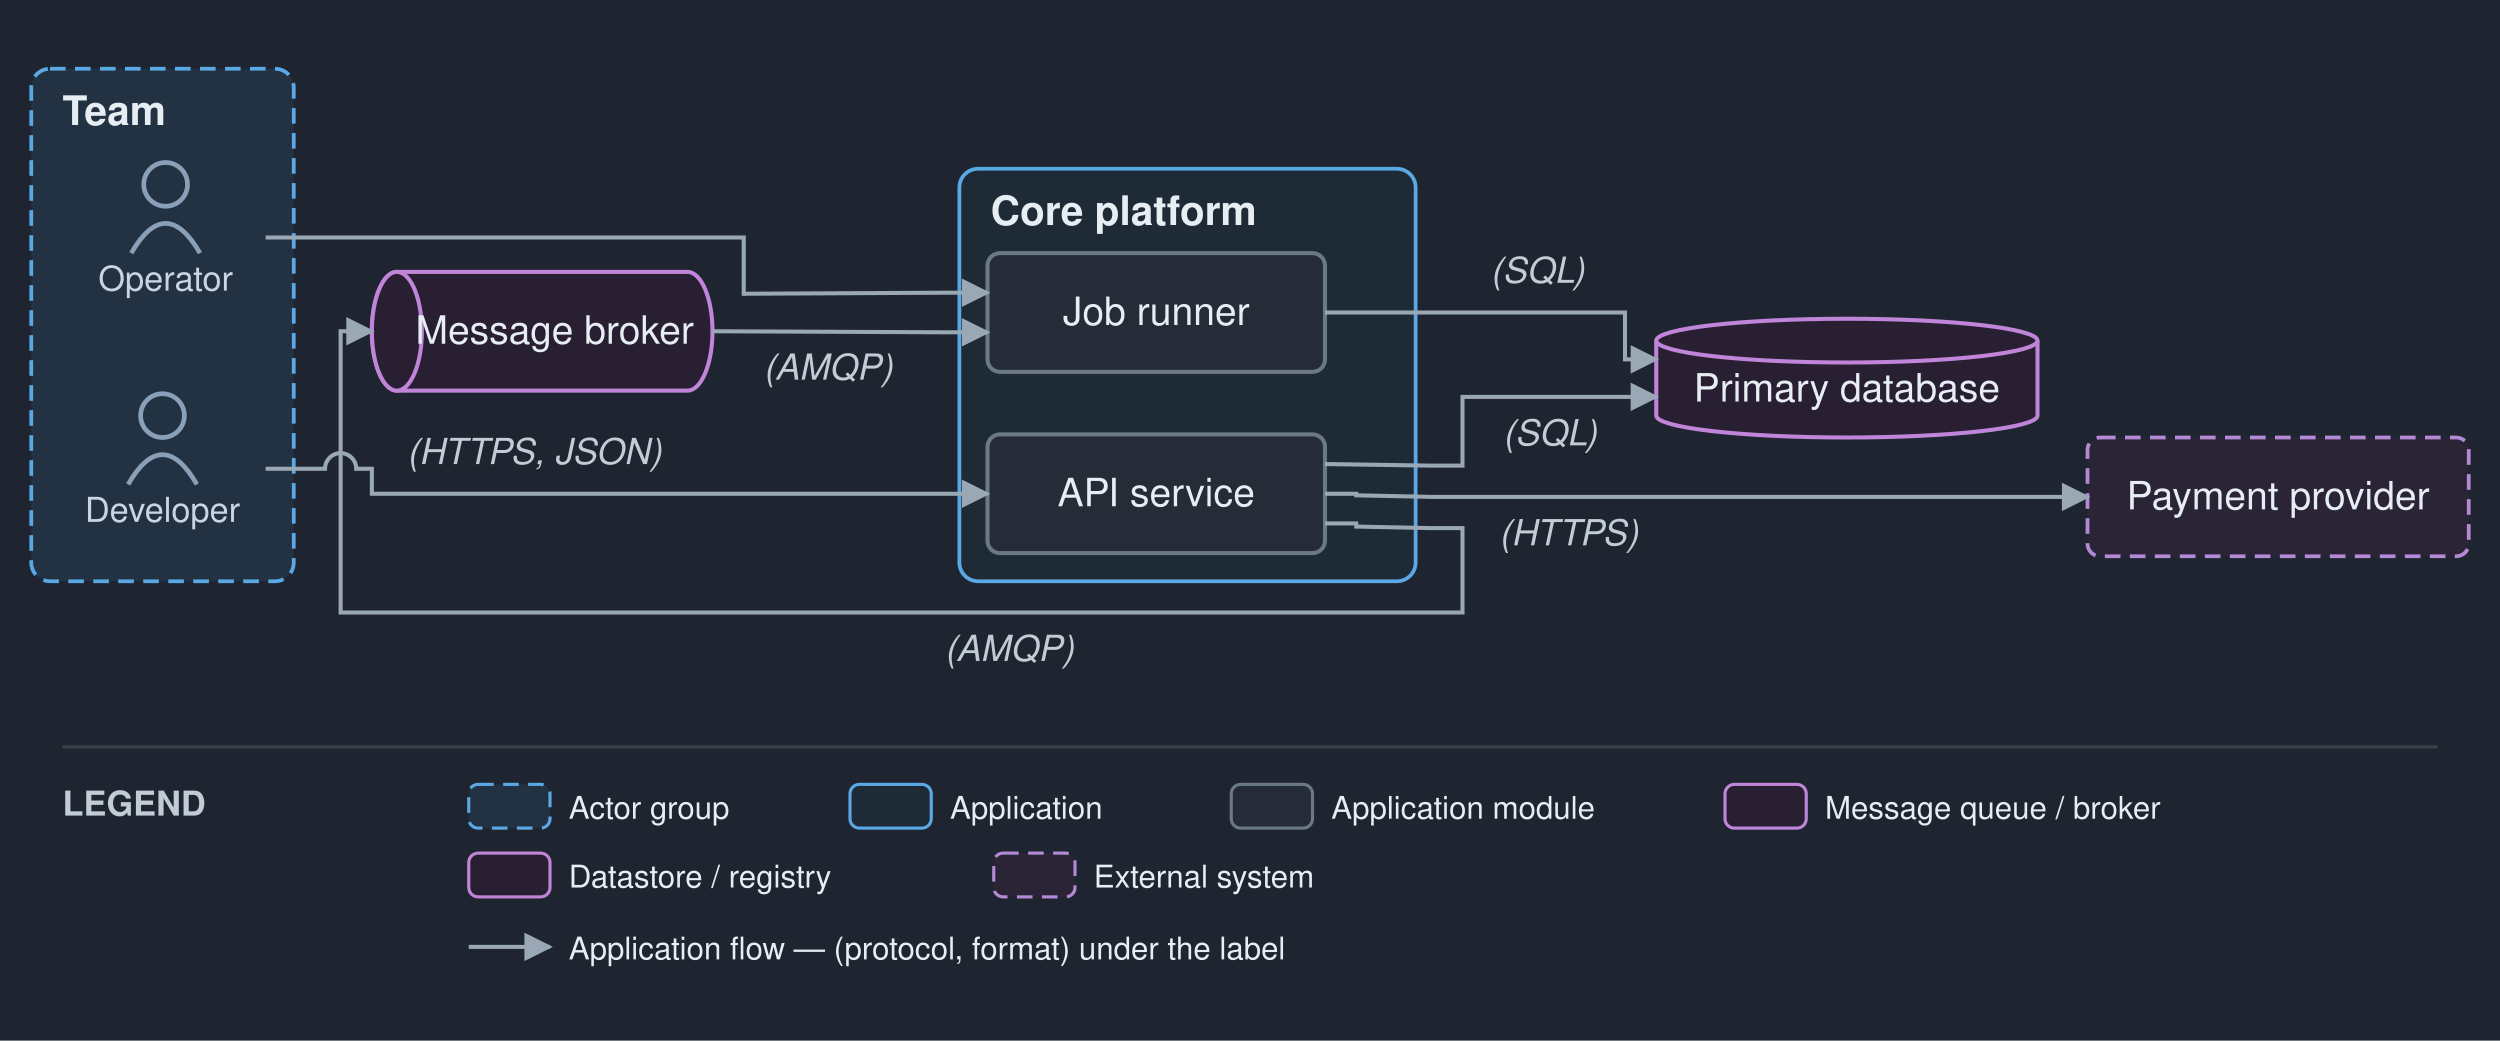
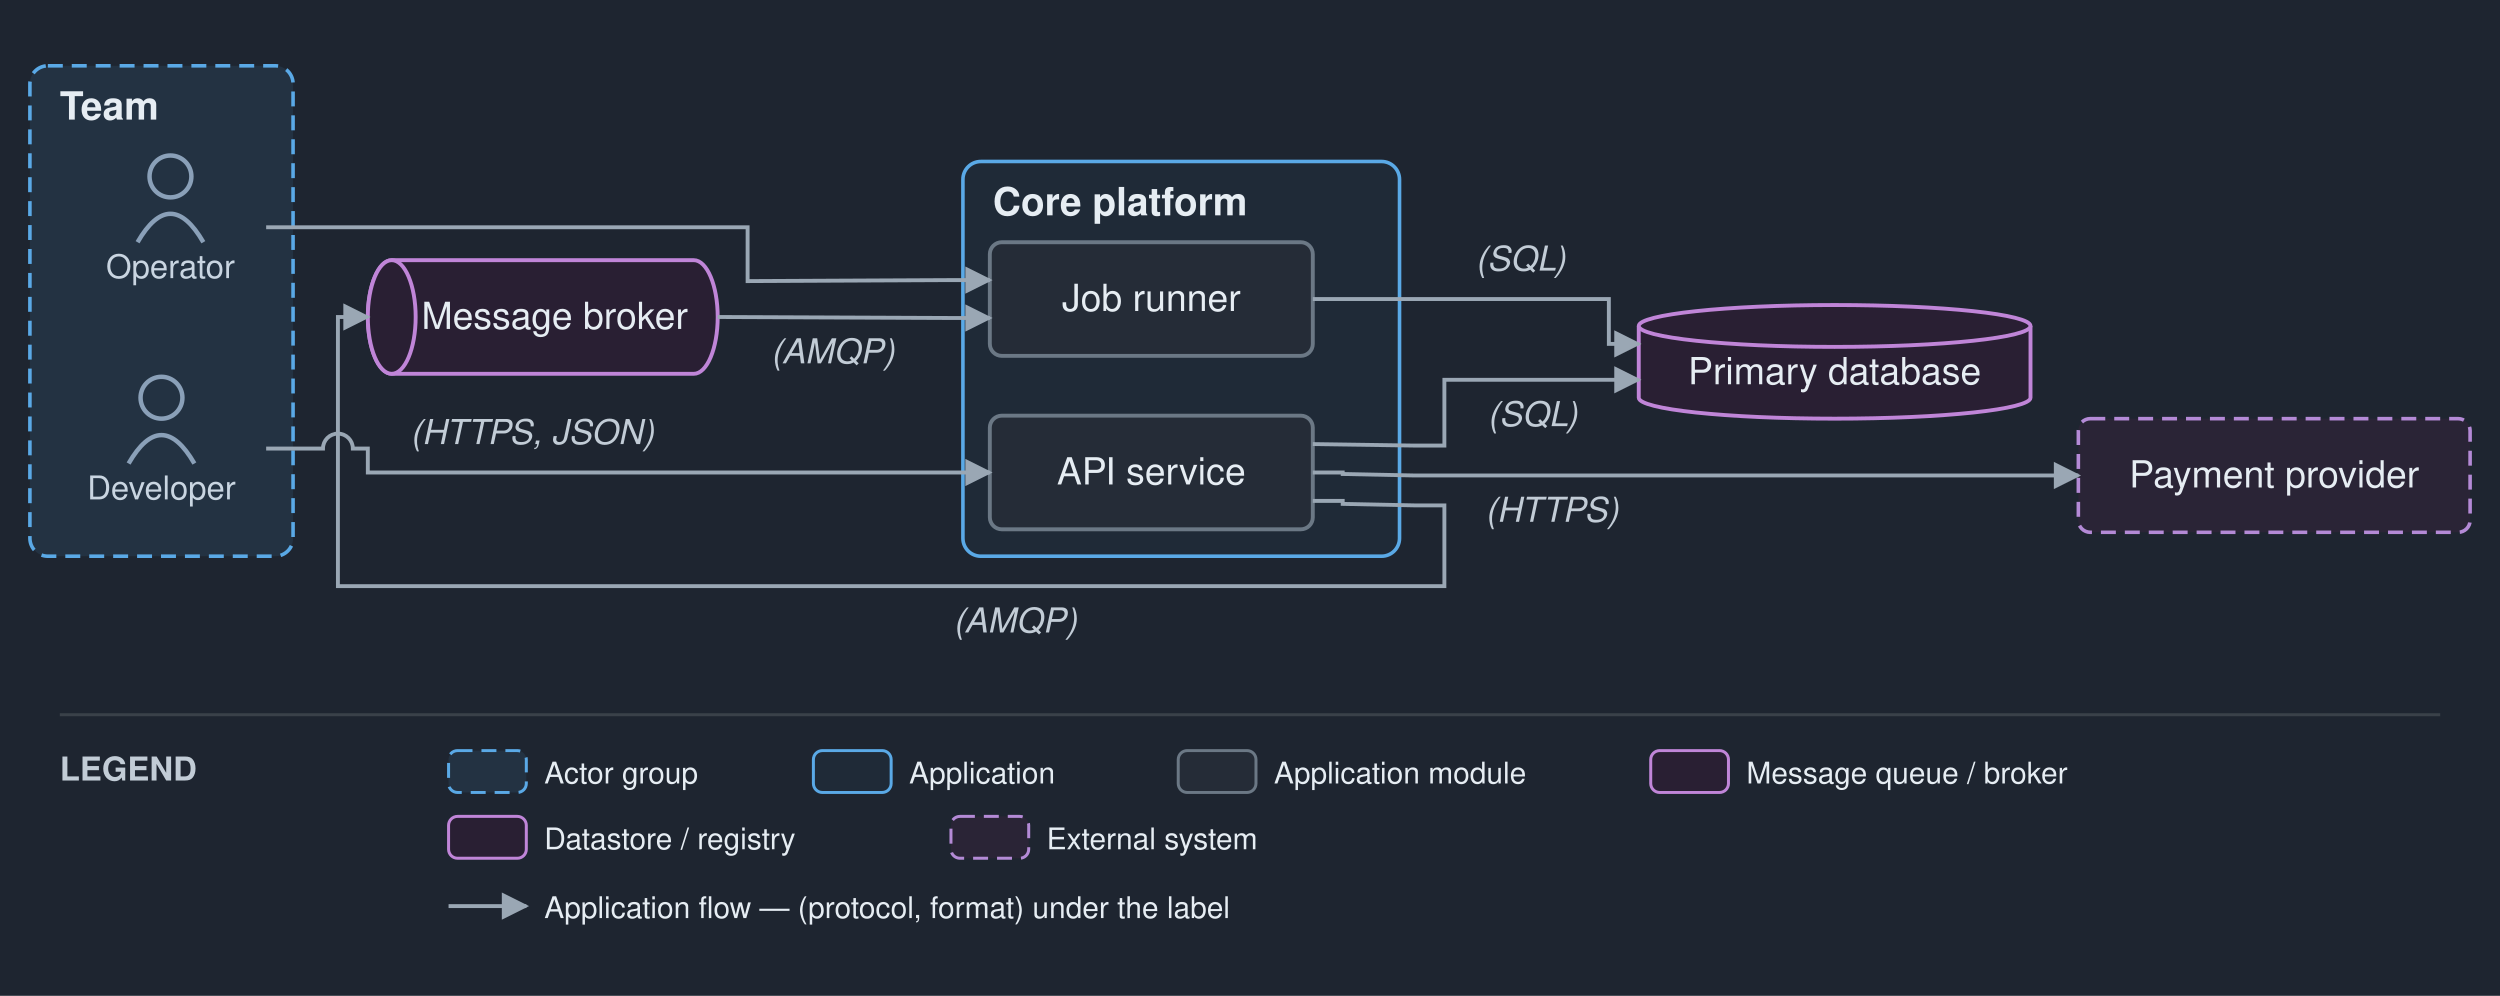
- <svg xmlns="http://www.w3.org/2000/svg" viewBox="0 0 800 333" font-family="Helvetica,Arial,sans-serif">
+ <svg xmlns="http://www.w3.org/2000/svg" viewBox="0 0 836 333" font-family="Helvetica,Arial,sans-serif">
  <defs>
    <marker id="arr" viewBox="0 0 10 10" refX="9" refY="5" markerWidth="7" markerHeight="7" orient="auto-start-reverse">
      <path d="M0,0 L10,5 L0,10 z" fill="#9aa7b4" />
    </marker>
  </defs>
-   <rect width="800" height="333" fill="#1e2530" />
-   <rect x="10" y="22" width="84" height="164" rx="6" fill="#233242" stroke="#5aa9e6" stroke-width="1.2" stroke-dasharray="5 3" />
+   <rect width="836" height="333" fill="#1e2530" />
+   <rect x="10" y="22" width="88" height="164" rx="6" fill="#233242" stroke="#5aa9e6" stroke-width="1.2" stroke-dasharray="5 3" />
  <text x="20" y="40" font-size="13" font-weight="bold" fill="#e6edf3">Team</text>
-   <rect x="307" y="54" width="146" height="132" rx="6" fill="#1f2a37" stroke="#5aa9e6" stroke-width="1.2" />
-   <text x="317" y="72" font-size="13" font-weight="bold" fill="#e6edf3">Core platform</text>
-   <circle cx="52" cy="133" r="7" fill="none" stroke="#8aa0b8" stroke-width="1.5" />
-   <path d="M 41 155 q 11 -19 22 0" fill="none" stroke="#8aa0b8" stroke-width="1.5" />
-   <text x="52" y="167" font-size="11" text-anchor="middle" fill="#c9d5e1">Developer</text>
-   <circle cx="53" cy="59" r="7" fill="none" stroke="#8aa0b8" stroke-width="1.5" />
-   <path d="M 42 81 q 11 -19 22 0" fill="none" stroke="#8aa0b8" stroke-width="1.5" />
-   <text x="53" y="93" font-size="11" text-anchor="middle" fill="#c9d5e1">Operator</text>
-   <rect x="316" y="139" width="108" height="38" rx="4" fill="#252c37" stroke="#6b7885" stroke-width="1.3" />
-   <text x="370" y="162" font-size="12.5" text-anchor="middle" fill="#e6edf3">API service</text>
-   <rect x="316" y="81" width="108" height="38" rx="4" fill="#252c37" stroke="#6b7885" stroke-width="1.3" />
-   <text x="370" y="104" font-size="12.5" text-anchor="middle" fill="#e6edf3">Job runner</text>
-   <path d="M 127 87 h 93 a 8 19 0 0 1 0 38 h -93 a 8 19 0 0 1 0 -38" fill="#291f33" stroke="#c085d8" stroke-width="1.3" />
-   <ellipse cx="127" cy="106" rx="8" ry="19" fill="#291f33" stroke="#c085d8" stroke-width="1.3" />
-   <text x="177.5" y="110" font-size="12.5" text-anchor="middle" fill="#e6edf3">Message broker</text>
-   <path d="M 530 109 v 24 a 61 7 0 0 0 122 0 v -24" fill="#291f33" stroke="#c085d8" stroke-width="1.3" />
-   <ellipse cx="591" cy="109" rx="61" ry="7" fill="#291f33" stroke="#c085d8" stroke-width="1.3" />
-   <text x="591" y="128.5" font-size="12.5" text-anchor="middle" fill="#e6edf3">Primary database</text>
-   <rect x="668" y="140" width="122" height="38" rx="4" fill="#2a2436" stroke="#b48ad6" stroke-width="1.2" stroke-dasharray="5 3" />
-   <text x="729" y="163" font-size="12.5" text-anchor="middle" fill="#e6edf3">Payment provider</text>
-   <path d="M 85 150 L 104 150 A 5 5 0 0 1 114 150 L 119 150 L 119 158 L 316 158" fill="none" stroke="#9aa7b4" stroke-width="1.3" marker-end="url(#arr)" />
-   <text x="171" y="148.5" font-size="11.5" text-anchor="middle" fill="#c2ccd6" font-style="italic" stroke="#1e2530" stroke-width="2.5" paint-order="stroke" stroke-linejoin="round">(HTTPS, JSON)</text>
-   <path d="M 424 148.5 L 458 149 L 468 149 L 468 127 L 530 127" fill="none" stroke="#9aa7b4" stroke-width="1.3" marker-end="url(#arr)" />
-   <text x="496" y="142.5" font-size="11.5" text-anchor="middle" fill="#c2ccd6" font-style="italic" stroke="#1e2530" stroke-width="2.5" paint-order="stroke" stroke-linejoin="round">(SQL)</text>
-   <path d="M 424 167.5 L 434 167.5 L 434 168.5 L 458 169 L 468 169 L 468 196 L 109 196 L 109 106 L 119 106" fill="none" stroke="#9aa7b4" stroke-width="1.3" marker-end="url(#arr)" />
-   <text x="323" y="211.5" font-size="11.5" text-anchor="middle" fill="#c2ccd6" font-style="italic" stroke="#1e2530" stroke-width="2.5" paint-order="stroke" stroke-linejoin="round">(AMQP)</text>
-   <path d="M 228 106 L 302 106.333 L 316 106.333" fill="none" stroke="#9aa7b4" stroke-width="1.3" marker-end="url(#arr)" />
-   <text x="265" y="121.5" font-size="11.5" text-anchor="middle" fill="#c2ccd6" font-style="italic" stroke="#1e2530" stroke-width="2.5" paint-order="stroke" stroke-linejoin="round">(AMQP)</text>
-   <path d="M 424 158 L 434 158 L 434 158.5 L 458 159 L 668 159" fill="none" stroke="#9aa7b4" stroke-width="1.3" marker-end="url(#arr)" />
-   <text x="502" y="174.5" font-size="11.5" text-anchor="middle" fill="#c2ccd6" font-style="italic" stroke="#1e2530" stroke-width="2.5" paint-order="stroke" stroke-linejoin="round">(HTTPS)</text>
-   <path d="M 85 76 L 238 76 L 238 94 L 302 93.667 L 316 93.667" fill="none" stroke="#9aa7b4" stroke-width="1.3" marker-end="url(#arr)" />
-   <path d="M 424 100 L 520 100 L 520 115 L 530 115" fill="none" stroke="#9aa7b4" stroke-width="1.3" marker-end="url(#arr)" />
-   <text x="492" y="90.5" font-size="11.5" text-anchor="middle" fill="#c2ccd6" font-style="italic" stroke="#1e2530" stroke-width="2.5" paint-order="stroke" stroke-linejoin="round">(SQL)</text>
-   <line x1="20" y1="239" x2="780" y2="239" stroke="#3a4149" stroke-width="1" />
+   <rect x="322" y="54" width="146" height="132" rx="6" fill="#1f2a37" stroke="#5aa9e6" stroke-width="1.2" />
+   <text x="332" y="72" font-size="13" font-weight="bold" fill="#e6edf3">Core platform</text>
+   <circle cx="54" cy="133" r="7" fill="none" stroke="#8aa0b8" stroke-width="1.5" />
+   <path d="M 43 155 q 11 -19 22 0" fill="none" stroke="#8aa0b8" stroke-width="1.5" />
+   <text x="54" y="167" font-size="11" text-anchor="middle" fill="#c9d5e1">Developer</text>
+   <circle cx="57" cy="59" r="7" fill="none" stroke="#8aa0b8" stroke-width="1.5" />
+   <path d="M 46 81 q 11 -19 22 0" fill="none" stroke="#8aa0b8" stroke-width="1.5" />
+   <text x="57" y="93" font-size="11" text-anchor="middle" fill="#c9d5e1">Operator</text>
+   <rect x="331" y="139" width="108" height="38" rx="4" fill="#252c37" stroke="#6b7885" stroke-width="1.3" />
+   <text x="385" y="162" font-size="12.5" text-anchor="middle" fill="#e6edf3">API service</text>
+   <rect x="331" y="81" width="108" height="38" rx="4" fill="#252c37" stroke="#6b7885" stroke-width="1.3" />
+   <text x="385" y="104" font-size="12.5" text-anchor="middle" fill="#e6edf3">Job runner</text>
+   <path d="M 131 87 h 101 a 8 19 0 0 1 0 38 h -101 a 8 19 0 0 1 0 -38" fill="#291f33" stroke="#c085d8" stroke-width="1.3" />
+   <ellipse cx="131" cy="106" rx="8" ry="19" fill="#291f33" stroke="#c085d8" stroke-width="1.3" />
+   <text x="185.5" y="110" font-size="12.5" text-anchor="middle" fill="#e6edf3">Message broker</text>
+   <path d="M 548 109 v 24 a 65.5 7 0 0 0 131 0 v -24" fill="#291f33" stroke="#c085d8" stroke-width="1.3" />
+   <ellipse cx="613.5" cy="109" rx="65.5" ry="7" fill="#291f33" stroke="#c085d8" stroke-width="1.3" />
+   <text x="613.5" y="128.5" font-size="12.5" text-anchor="middle" fill="#e6edf3">Primary database</text>
+   <rect x="695" y="140" width="131" height="38" rx="4" fill="#2a2436" stroke="#b48ad6" stroke-width="1.2" stroke-dasharray="5 3" />
+   <text x="760.5" y="163" font-size="12.5" text-anchor="middle" fill="#e6edf3">Payment provider</text>
+   <path d="M 89 150 L 108 150 A 5 5 0 0 1 118 150 L 123 150 L 123 158 L 331 158" fill="none" stroke="#9aa7b4" stroke-width="1.3" marker-end="url(#arr)" />
+   <text x="178" y="148.5" font-size="11.5" text-anchor="middle" fill="#c2ccd6" font-style="italic" stroke="#1e2530" stroke-width="2.5" paint-order="stroke" stroke-linejoin="round">(HTTPS, JSON)</text>
+   <path d="M 439 148.5 L 473 149 L 483 149 L 483 127 L 548 127" fill="none" stroke="#9aa7b4" stroke-width="1.3" marker-end="url(#arr)" />
+   <text x="512.5" y="142.5" font-size="11.5" text-anchor="middle" fill="#c2ccd6" font-style="italic" stroke="#1e2530" stroke-width="2.5" paint-order="stroke" stroke-linejoin="round">(SQL)</text>
+   <path d="M 439 167.5 L 449 167.5 L 449 168.5 L 473 169 L 483 169 L 483 196 L 113 196 L 113 106 L 123 106" fill="none" stroke="#9aa7b4" stroke-width="1.3" marker-end="url(#arr)" />
+   <text x="339.5" y="211.5" font-size="11.5" text-anchor="middle" fill="#c2ccd6" font-style="italic" stroke="#1e2530" stroke-width="2.5" paint-order="stroke" stroke-linejoin="round">(AMQP)</text>
+   <path d="M 240 106 L 317 106.333 L 331 106.333" fill="none" stroke="#9aa7b4" stroke-width="1.3" marker-end="url(#arr)" />
+   <text x="278.5" y="121.5" font-size="11.5" text-anchor="middle" fill="#c2ccd6" font-style="italic" stroke="#1e2530" stroke-width="2.5" paint-order="stroke" stroke-linejoin="round">(AMQP)</text>
+   <path d="M 439 158 L 449 158 L 449 158.5 L 473 159 L 695 159" fill="none" stroke="#9aa7b4" stroke-width="1.3" marker-end="url(#arr)" />
+   <text x="519" y="174.5" font-size="11.5" text-anchor="middle" fill="#c2ccd6" font-style="italic" stroke="#1e2530" stroke-width="2.5" paint-order="stroke" stroke-linejoin="round">(HTTPS)</text>
+   <path d="M 89 76 L 250 76 L 250 94 L 317 93.667 L 331 93.667" fill="none" stroke="#9aa7b4" stroke-width="1.3" marker-end="url(#arr)" />
+   <path d="M 439 100 L 538 100 L 538 115 L 548 115" fill="none" stroke="#9aa7b4" stroke-width="1.3" marker-end="url(#arr)" />
+   <text x="508.5" y="90.5" font-size="11.5" text-anchor="middle" fill="#c2ccd6" font-style="italic" stroke="#1e2530" stroke-width="2.5" paint-order="stroke" stroke-linejoin="round">(SQL)</text>
+   <line x1="20" y1="239" x2="816" y2="239" stroke="#3a4149" stroke-width="1" />
  <text x="20" y="261" font-size="11" font-weight="bold" fill="#c2ccd6">LEGEND</text>
  <rect x="150" y="251" width="26" height="14" rx="3" fill="#233242" stroke="#5aa9e6" stroke-dasharray="5 3" />
  <text x="182" y="262" font-size="10" fill="#e6edf3">Actor group</text>
  <rect x="272" y="251" width="26" height="14" rx="3" fill="#1f2a37" stroke="#5aa9e6" />
  <text x="304" y="262" font-size="10" fill="#e6edf3">Application</text>
  <rect x="394" y="251" width="26" height="14" rx="3" fill="#252c37" stroke="#6b7885" />
  <text x="426" y="262" font-size="10" fill="#e6edf3">Application module</text>
  <rect x="552" y="251" width="26" height="14" rx="3" fill="#291f33" stroke="#c085d8" />
  <text x="584" y="262" font-size="10" fill="#e6edf3">Message queue / broker</text>
  <rect x="150" y="273" width="26" height="14" rx="3" fill="#291f33" stroke="#c085d8" />
  <text x="182" y="284" font-size="10" fill="#e6edf3">Datastore / registry</text>
  <rect x="318" y="273" width="26" height="14" rx="3" fill="#2a2436" stroke="#b48ad6" stroke-dasharray="5 3" />
  <text x="350" y="284" font-size="10" fill="#e6edf3">External system</text>
  <line x1="150" y1="303" x2="176" y2="303" stroke="#9aa7b4" stroke-width="1.3" marker-end="url(#arr)" />
  <text x="182" y="307" font-size="10" fill="#e6edf3">Application flow — (protocol, format) under the label</text>
</svg>
